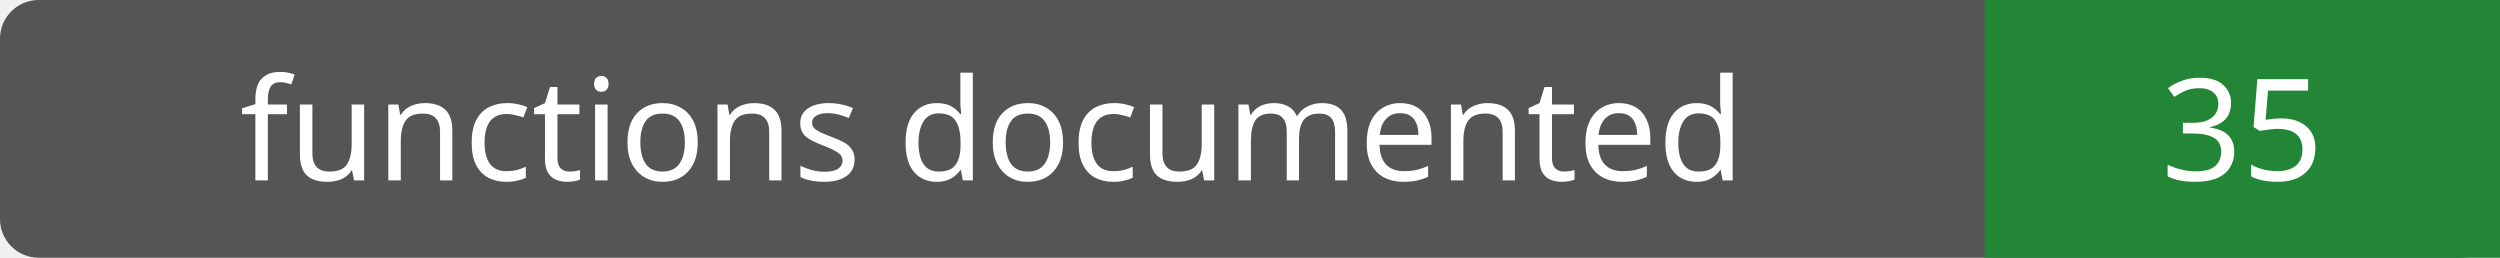
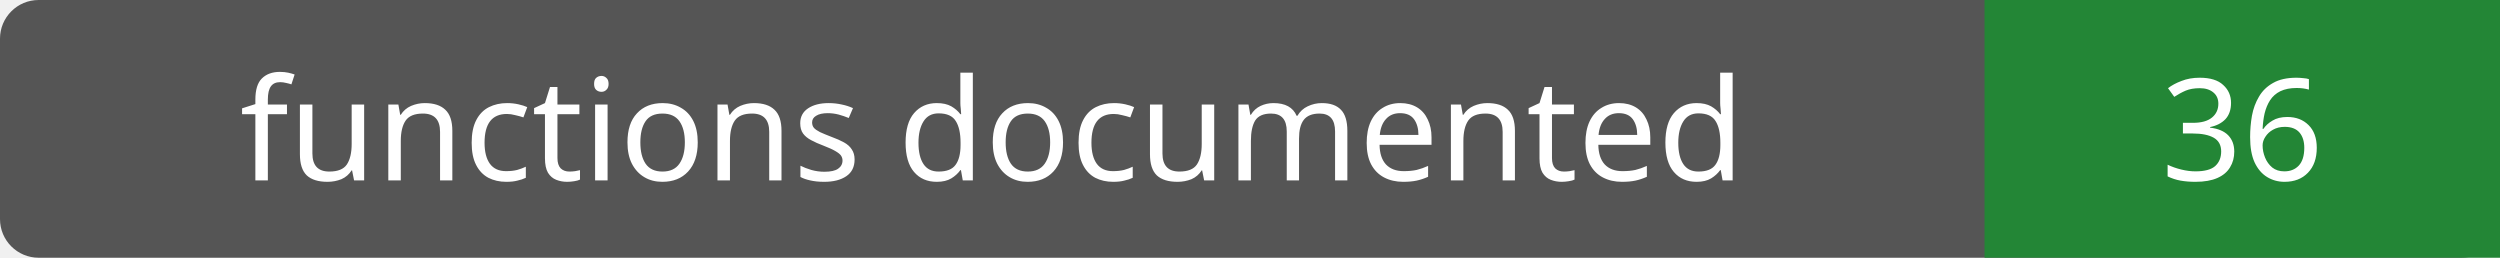
- <svg xmlns="http://www.w3.org/2000/svg" width="194" height="20" role="img" aria-label="functions documented: 35">
+ <svg xmlns="http://www.w3.org/2000/svg" width="194" height="20" role="img" aria-label="functions documented: 36">
  <rect width="194" height="20" rx="3" fill="#555" />
  <path fill="#238636" d="M154 0h40v20H154z" />
  <g fill="#fff" text-anchor="middle" font-family="Verdana,sans-serif" font-size="11">
    <text x="77.0" y="14">functions documented</text>
-     <text x="174.0" y="14">35</text>
+     <text x="174.0" y="14">36</text>
  </g>
</svg>
